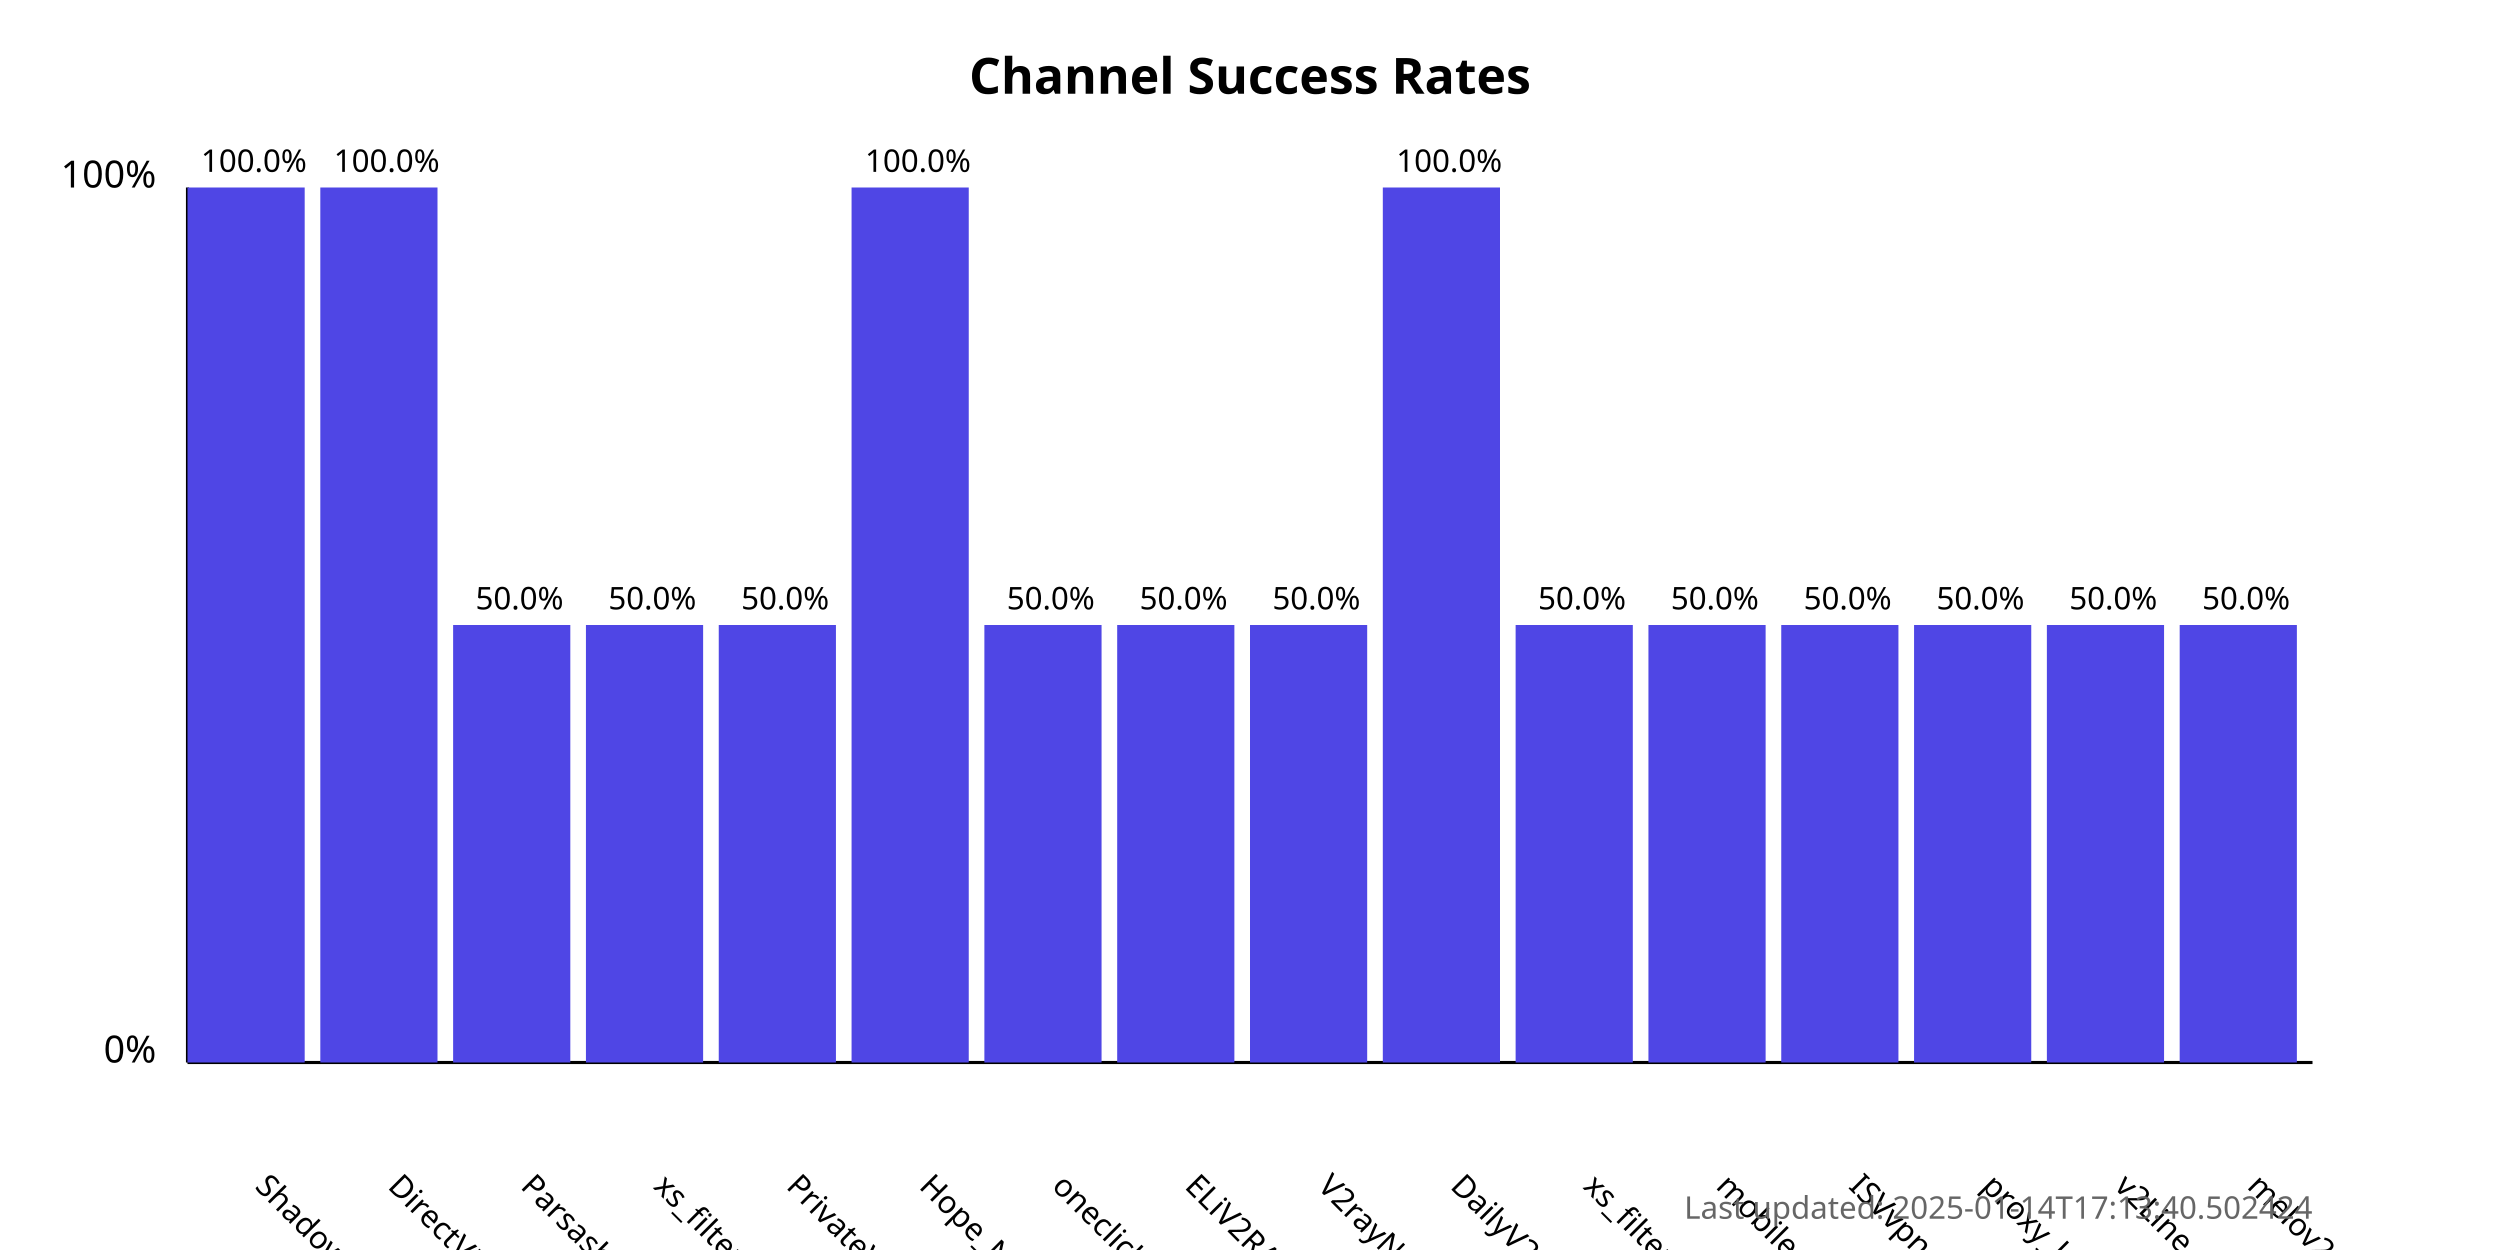
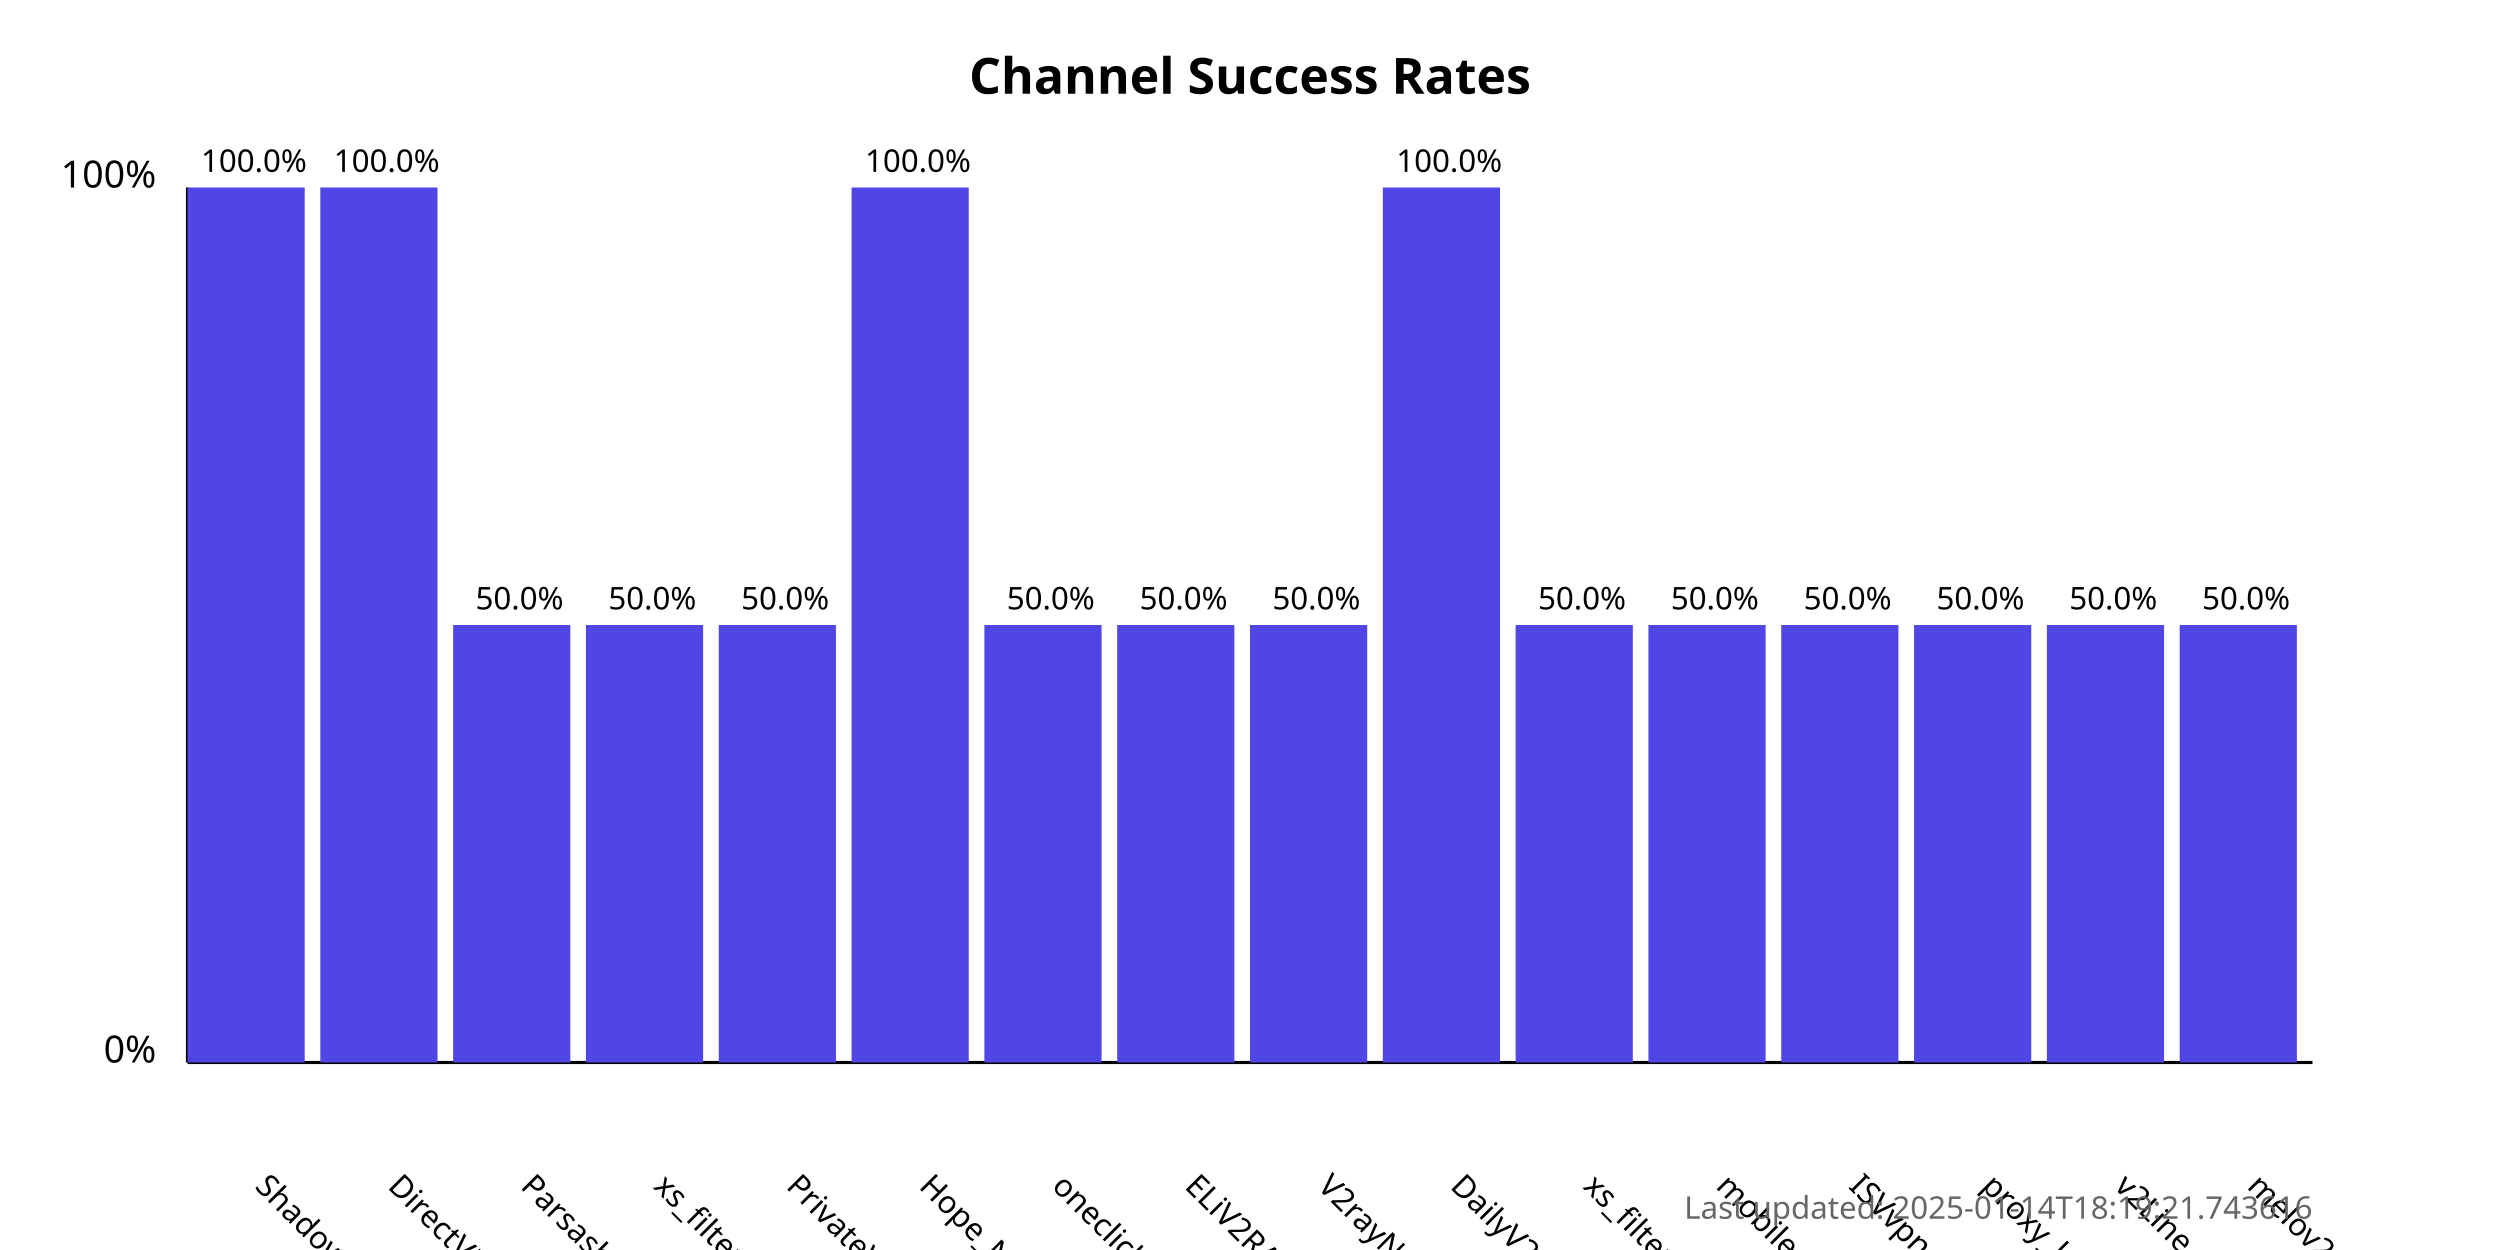
<svg xmlns="http://www.w3.org/2000/svg" width="800" height="400">
  <style>
            .chart-title { font: bold 16px sans-serif; }
            .axis-label { font: 12px sans-serif; }
            .tick-label { font: 10px sans-serif; }
            .bar { fill: #4f46e5; }
            .bar:hover { fill: #6366f1; }
            .timestamp { font: 10px sans-serif; fill: #666; }
        </style>
  <text x="400.0" y="30" text-anchor="middle" class="chart-title">
            Channel Success Rates
        </text>
  <line x1="60" y1="340" x2="60" y2="60" stroke="black" stroke-width="1" />
  <line x1="60" y1="340" x2="740" y2="340" stroke="black" stroke-width="1" />
  <text x="50" y="340" text-anchor="end" class="axis-label">0%</text>
  <text x="50" y="60" text-anchor="end" class="axis-label">100%</text>
  <g>
    <rect x="60" y="60.0" width="37.5" height="280.0" class="bar" />
    <text x="81.25" y="380" transform="rotate(45, 81.25, 380)" text-anchor="start" class="tick-label">
                ShadowProxy66
            </text>
    <text x="81.25" y="55.0" text-anchor="middle" class="tick-label">
                100.0%
            </text>
  </g>
  <g>
    <rect x="102.5" y="60.0" width="37.5" height="280.0" class="bar" />
    <text x="123.75" y="380" transform="rotate(45, 123.75, 380)" text-anchor="start" class="tick-label">
                DirectVPN
            </text>
    <text x="123.75" y="55.0" text-anchor="middle" class="tick-label">
                100.0%
            </text>
  </g>
  <g>
    <rect x="145.0" y="200.0" width="37.5" height="140.0" class="bar" />
    <text x="166.25" y="380" transform="rotate(45, 166.25, 380)" text-anchor="start" class="tick-label">
                Parsashonam
            </text>
    <text x="166.25" y="195.0" text-anchor="middle" class="tick-label">
                50.0%
            </text>
  </g>
  <g>
    <rect x="187.5" y="200.0" width="37.5" height="140.0" class="bar" />
    <text x="208.75" y="380" transform="rotate(45, 208.75, 380)" text-anchor="start" class="tick-label">
                xs_filternet
            </text>
    <text x="208.75" y="195.0" text-anchor="middle" class="tick-label">
                50.0%
            </text>
  </g>
  <g>
    <rect x="230.0" y="200.0" width="37.5" height="140.0" class="bar" />
    <text x="251.25" y="380" transform="rotate(45, 251.25, 380)" text-anchor="start" class="tick-label">
                PrivateVPNs
            </text>
    <text x="251.25" y="195.0" text-anchor="middle" class="tick-label">
                50.0%
            </text>
  </g>
  <g>
    <rect x="272.5" y="60.0" width="37.5" height="280.0" class="bar" />
    <text x="293.75" y="380" transform="rotate(45, 293.75, 380)" text-anchor="start" class="tick-label">
                Hope_Net
            </text>
    <text x="293.75" y="55.0" text-anchor="middle" class="tick-label">
                100.0%
            </text>
  </g>
  <g>
    <rect x="315.0" y="200.0" width="37.5" height="140.0" class="bar" />
    <text x="336.25" y="380" transform="rotate(45, 336.25, 380)" text-anchor="start" class="tick-label">
                oneclickvpnkeys
            </text>
    <text x="336.25" y="195.0" text-anchor="middle" class="tick-label">
                50.0%
            </text>
  </g>
  <g>
    <rect x="357.5" y="200.0" width="37.5" height="140.0" class="bar" />
    <text x="378.75" y="380" transform="rotate(45, 378.75, 380)" text-anchor="start" class="tick-label">
                ELiV2RAY
            </text>
    <text x="378.75" y="195.0" text-anchor="middle" class="tick-label">
                50.0%
            </text>
  </g>
  <g>
    <rect x="400.0" y="200.0" width="37.5" height="140.0" class="bar" />
    <text x="421.25" y="380" transform="rotate(45, 421.25, 380)" text-anchor="start" class="tick-label">
                V2rayNGX
            </text>
    <text x="421.25" y="195.0" text-anchor="middle" class="tick-label">
                50.0%
            </text>
  </g>
  <g>
    <rect x="442.5" y="60.0" width="37.5" height="280.0" class="bar" />
    <text x="463.75" y="380" transform="rotate(45, 463.75, 380)" text-anchor="start" class="tick-label">
                DailyV2RY
            </text>
    <text x="463.75" y="55.0" text-anchor="middle" class="tick-label">
                100.0%
            </text>
  </g>
  <g>
    <rect x="485.0" y="200.0" width="37.5" height="140.0" class="bar" />
    <text x="506.25" y="380" transform="rotate(45, 506.25, 380)" text-anchor="start" class="tick-label">
                xs_filternet
            </text>
    <text x="506.25" y="195.0" text-anchor="middle" class="tick-label">
                50.0%
            </text>
  </g>
  <g>
    <rect x="527.5" y="200.0" width="37.5" height="140.0" class="bar" />
    <text x="548.75" y="380" transform="rotate(45, 548.75, 380)" text-anchor="start" class="tick-label">
                mobilesignal
            </text>
    <text x="548.75" y="195.0" text-anchor="middle" class="tick-label">
                50.0%
            </text>
  </g>
  <g>
    <rect x="570.0" y="200.0" width="37.5" height="140.0" class="bar" />
    <text x="591.25" y="380" transform="rotate(45, 591.25, 380)" text-anchor="start" class="tick-label">
                ISVvpn
            </text>
    <text x="591.25" y="195.0" text-anchor="middle" class="tick-label">
                50.0%
            </text>
  </g>
  <g>
    <rect x="612.5" y="200.0" width="37.5" height="140.0" class="bar" />
    <text x="633.75" y="380" transform="rotate(45, 633.75, 380)" text-anchor="start" class="tick-label">
                proxy_kafee
            </text>
    <text x="633.75" y="195.0" text-anchor="middle" class="tick-label">
                50.0%
            </text>
  </g>
  <g>
    <rect x="655.0" y="200.0" width="37.5" height="140.0" class="bar" />
    <text x="676.25" y="380" transform="rotate(45, 676.25, 380)" text-anchor="start" class="tick-label">
                v2Line
            </text>
    <text x="676.25" y="195.0" text-anchor="middle" class="tick-label">
                50.0%
            </text>
  </g>
  <g>
    <rect x="697.5" y="200.0" width="37.5" height="140.0" class="bar" />
    <text x="718.75" y="380" transform="rotate(45, 718.75, 380)" text-anchor="start" class="tick-label">
                melov2ray
            </text>
    <text x="718.75" y="195.0" text-anchor="middle" class="tick-label">
                50.0%
            </text>
  </g>
  <text x="740" y="390" text-anchor="end" class="timestamp">
-             Last updated: 2025-01-14T17:13:40.502424
+             Last updated: 2025-01-14T18:19:21.743616
        </text>
</svg>
